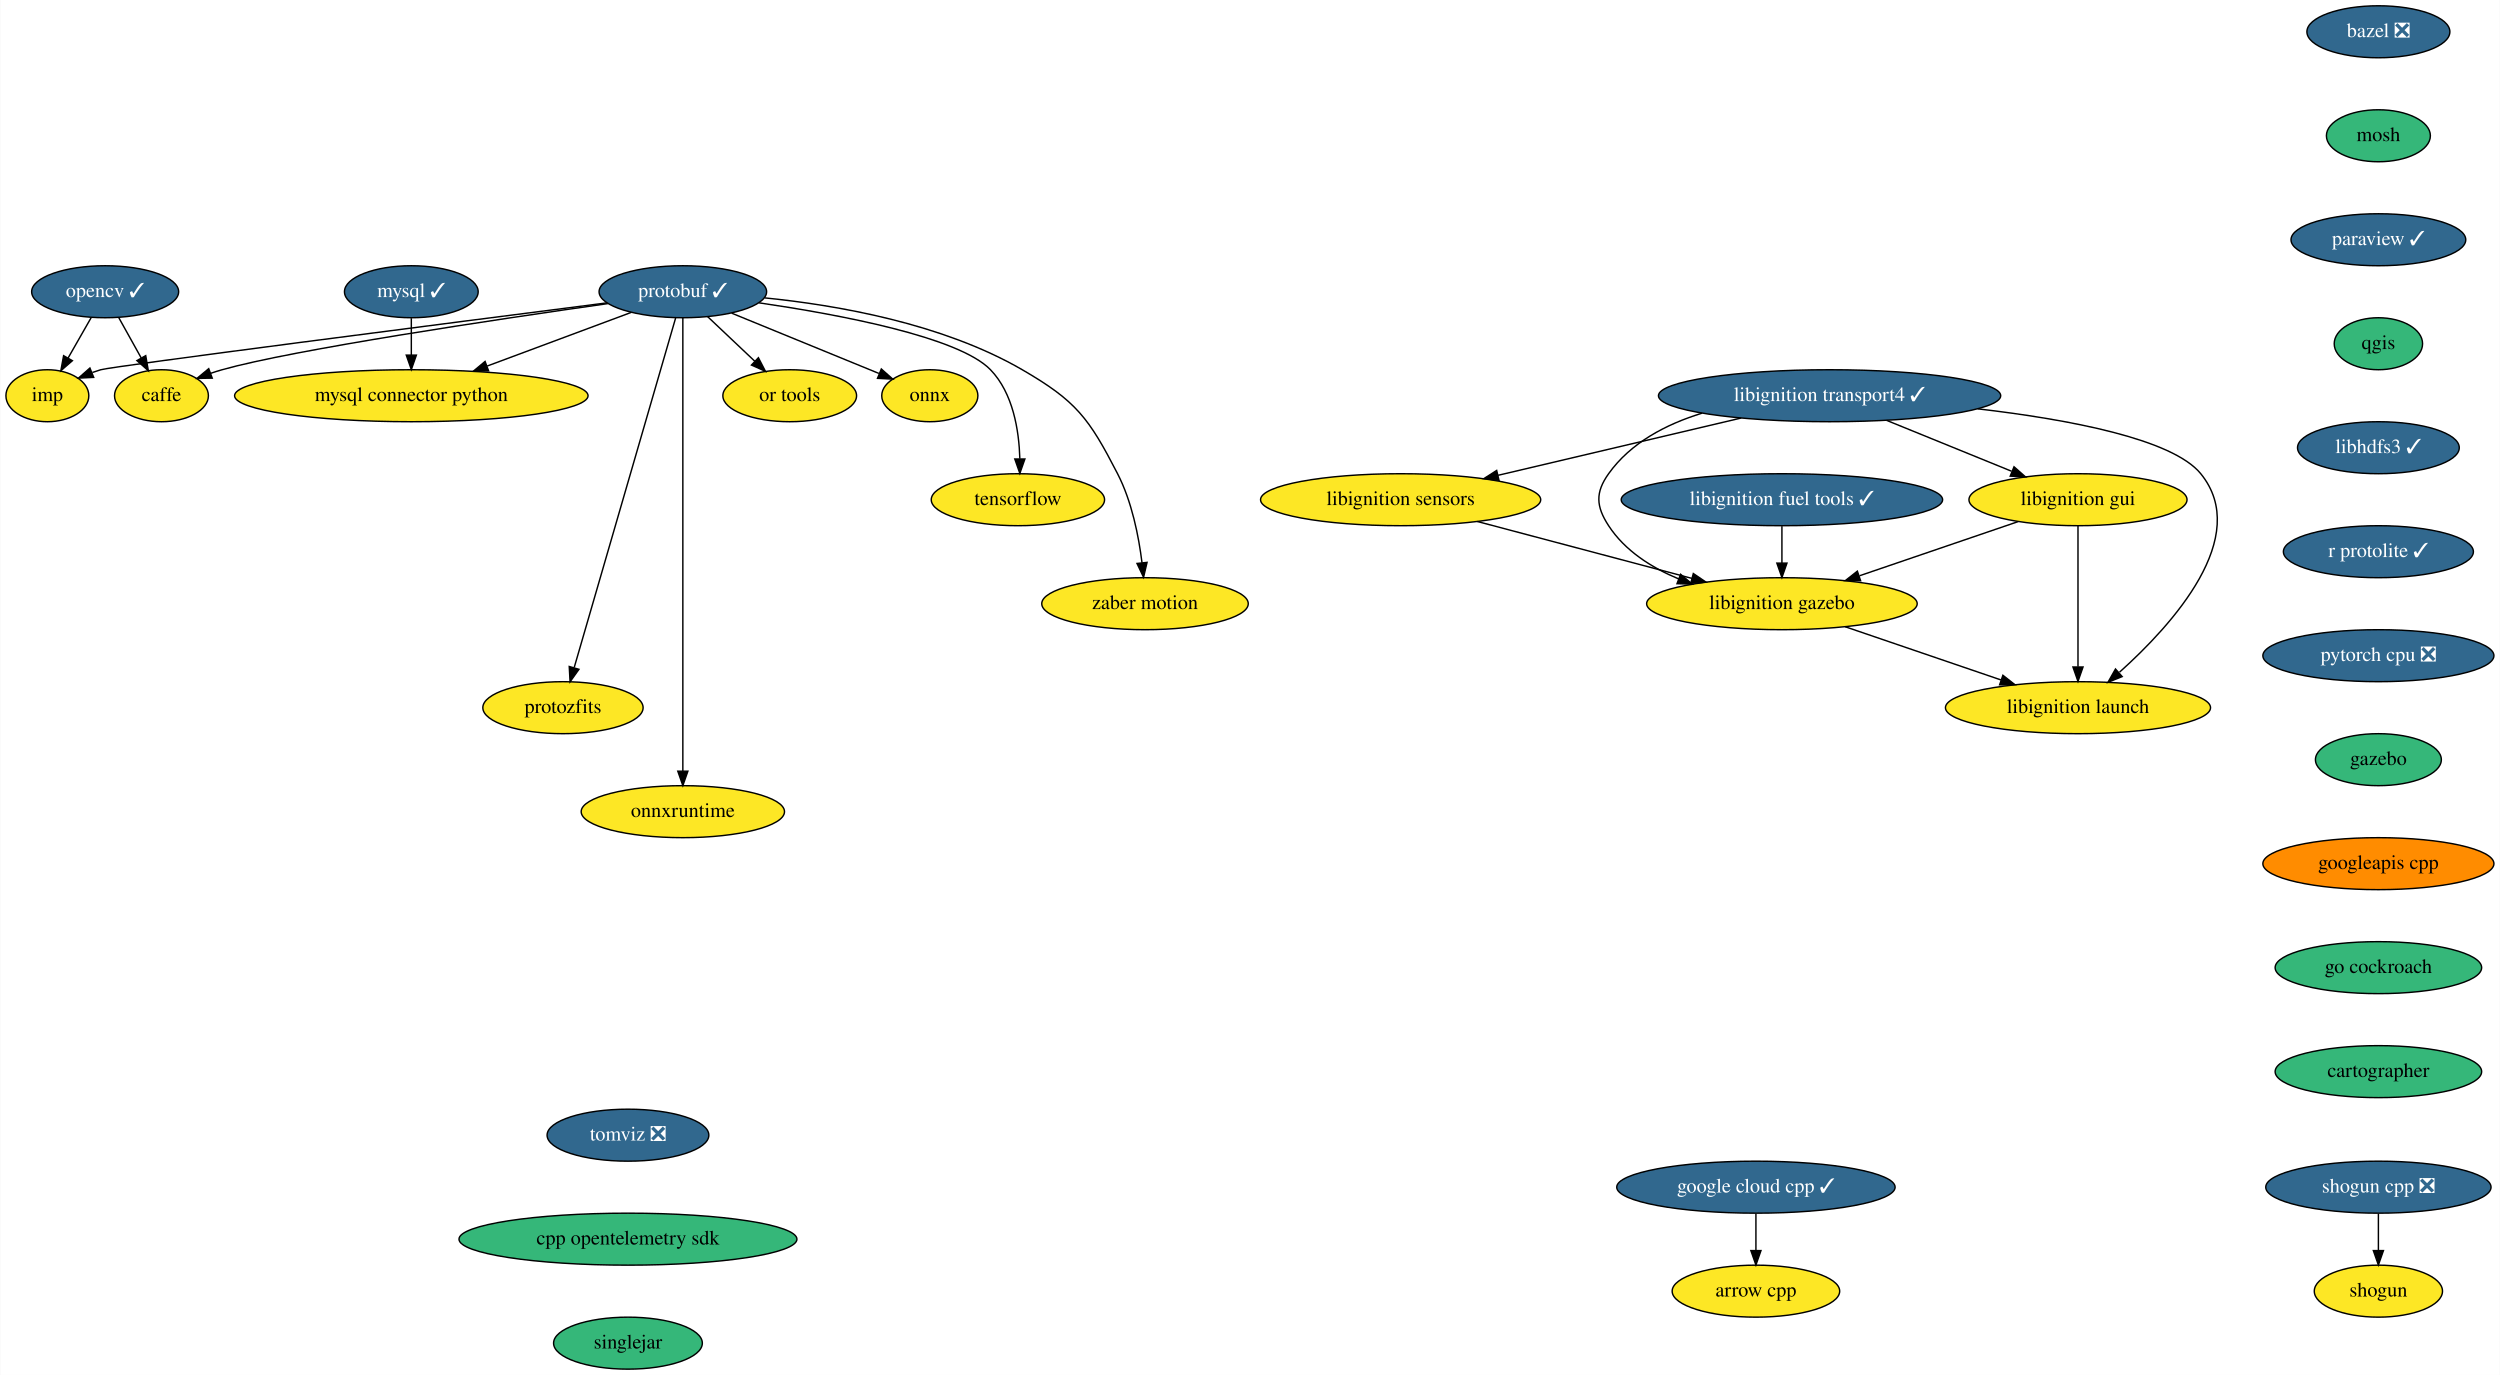
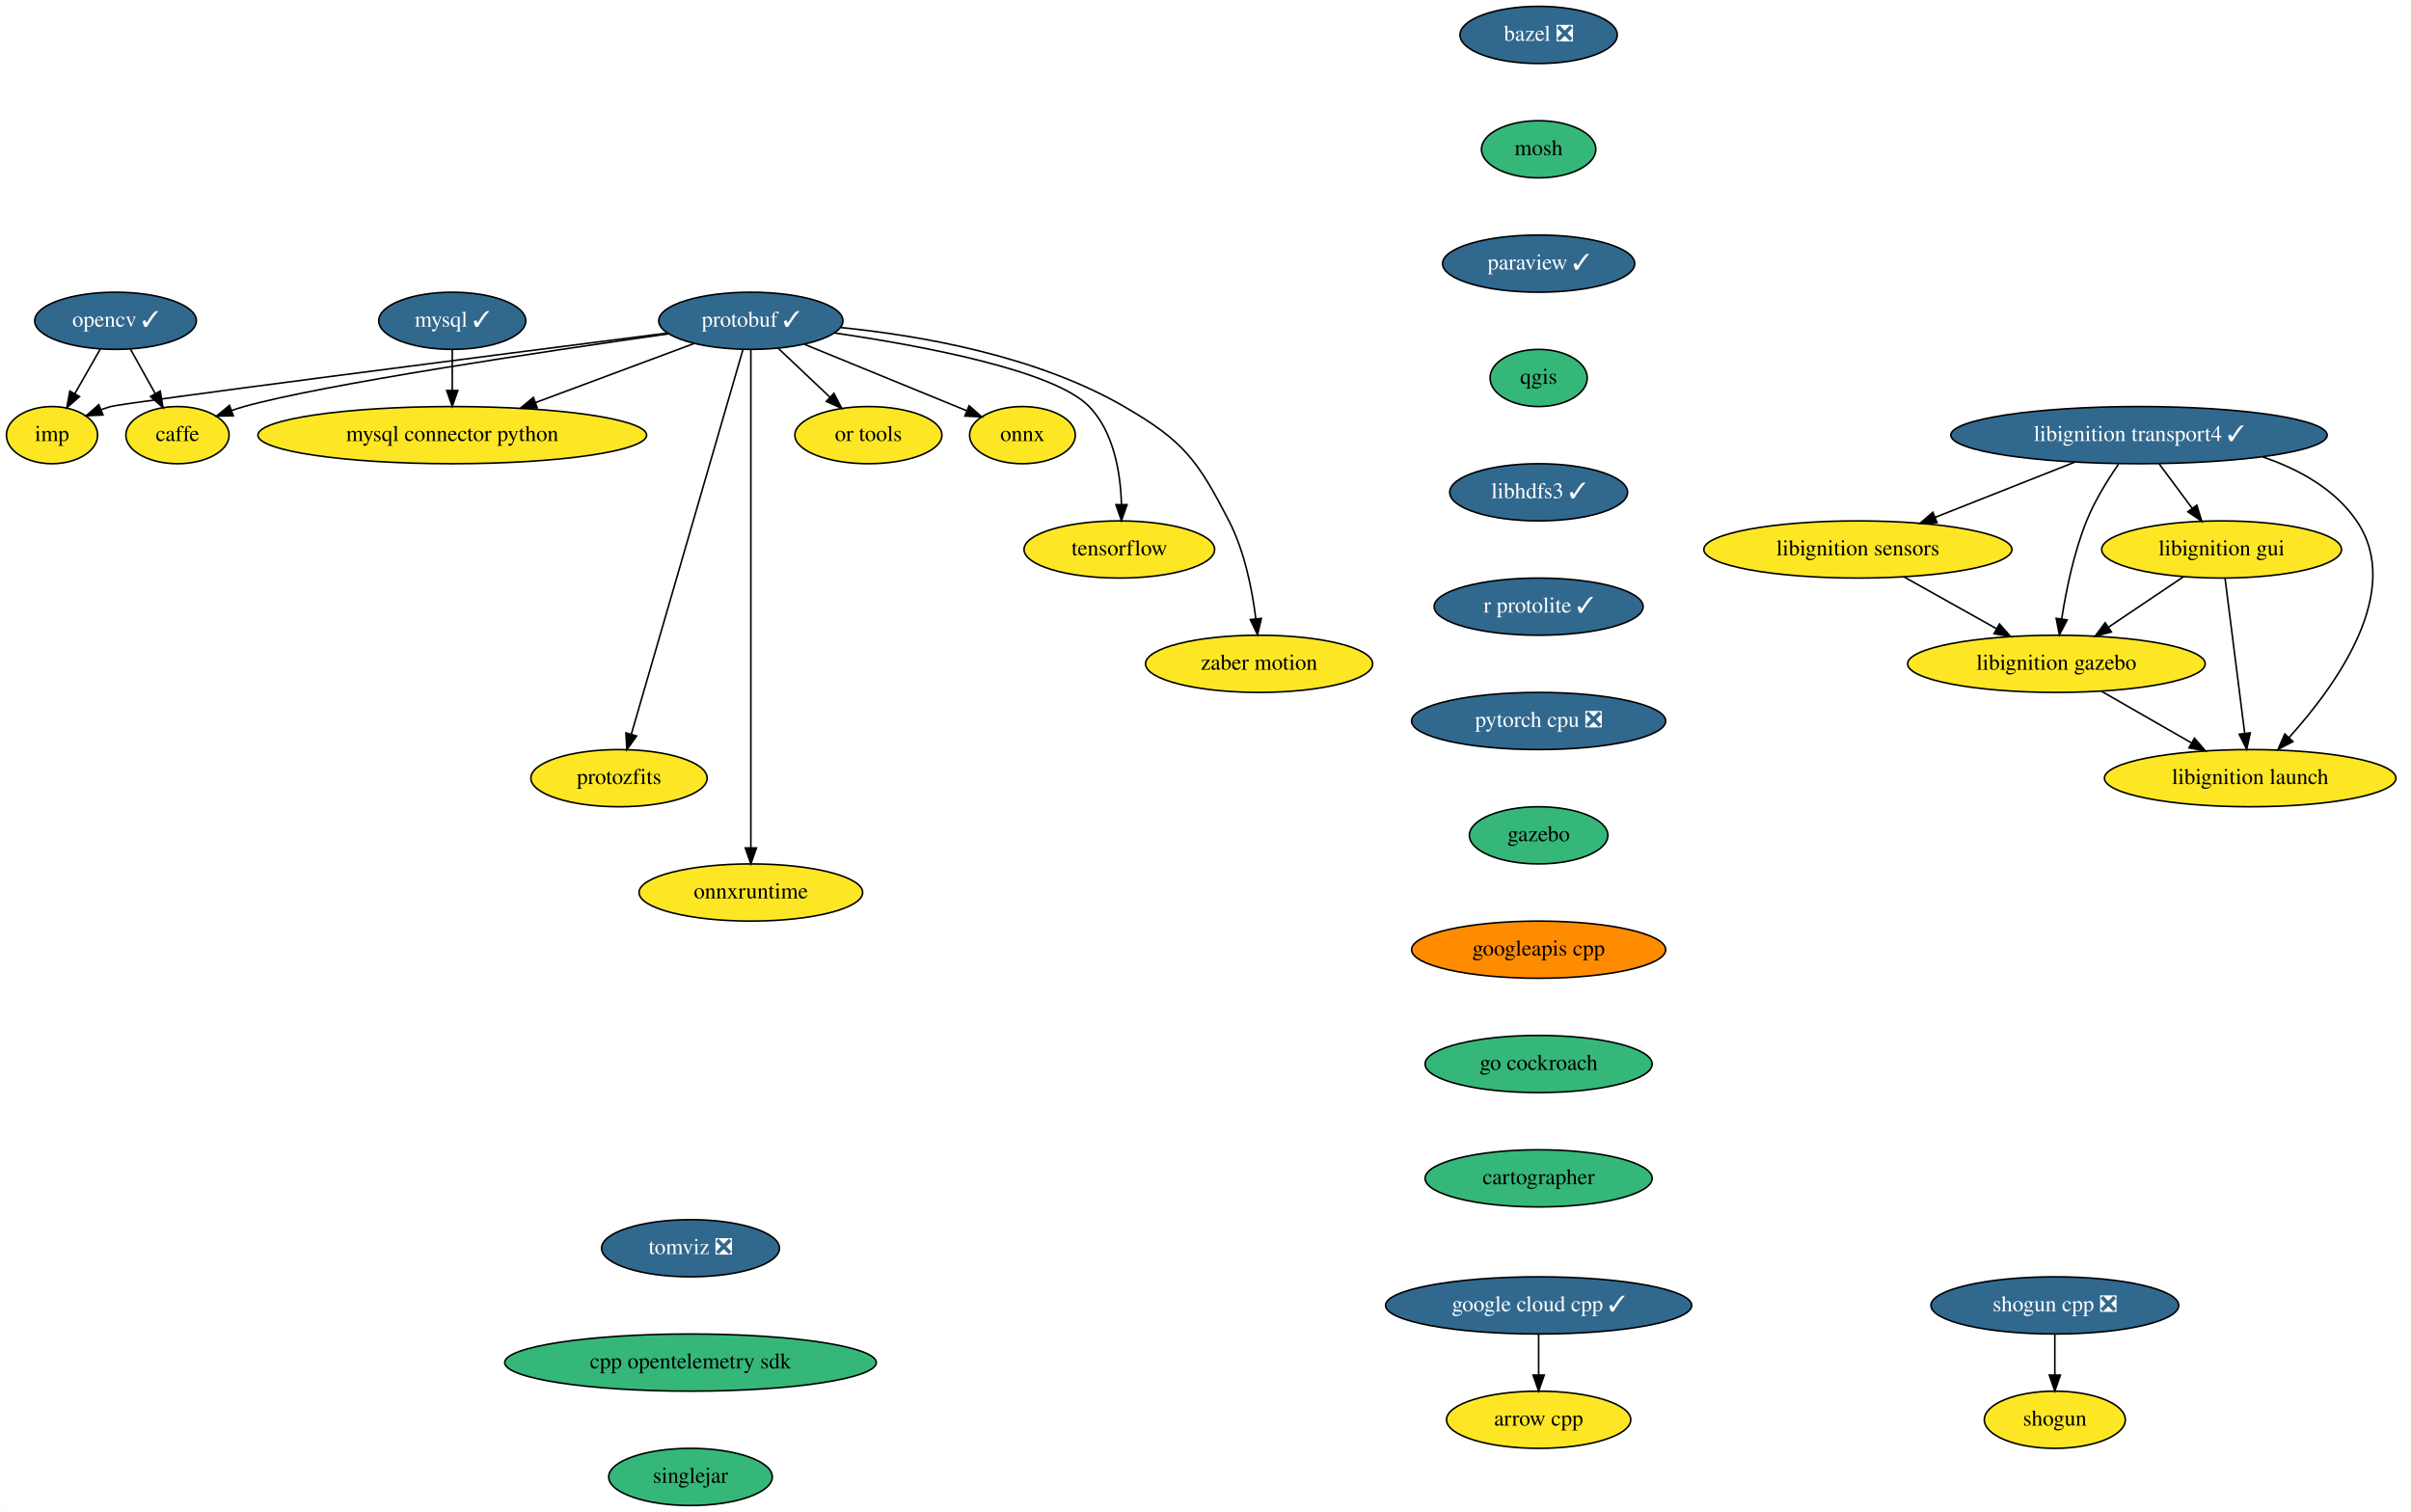
- <svg xmlns="http://www.w3.org/2000/svg" xmlns:xlink="http://www.w3.org/1999/xlink" width="1731pt" height="952pt" viewBox="0.00 0.00 1730.60 952.00">
+ <svg xmlns="http://www.w3.org/2000/svg" xmlns:xlink="http://www.w3.org/1999/xlink" width="1518pt" height="952pt" viewBox="0.00 0.00 1517.70 952.00">
  <g id="graph0" class="graph" transform="scale(1 1) rotate(0) translate(4 948)">
-     <polygon fill="white" stroke="transparent" points="-4,4 -4,-948 1726.6,-948 1726.6,4 -4,4" />
+     <polygon fill="white" stroke="transparent" points="-4,4 -4,-948 1513.7,-948 1513.7,4 -4,4" />
    <g id="node1" class="node">
      <g id="a_node1">
        <a xlink:href="https://github.com/conda-forge/arrow-cpp-feedstock" xlink:title="arrow cpp">
-           <ellipse fill="#fde725" stroke="black" cx="1211.6" cy="-54" rx="58" ry="18" />
-           <text text-anchor="middle" x="1211.6" y="-50.3" font-family="Times,serif" font-size="14.00">arrow cpp</text>
+           <ellipse fill="#fde725" stroke="black" cx="964.6" cy="-54" rx="58" ry="18" />
+           <text text-anchor="middle" x="964.6" y="-50.3" font-family="Times,serif" font-size="14.00">arrow cpp</text>
        </a>
      </g>
    </g>
    <g id="node2" class="node">
      <g id="a_node2">
        <a xlink:href="https://github.com/conda-forge/bazel-feedstock/pull/116" xlink:title="bazel ❎">
-           <ellipse fill="#31688e" stroke="black" cx="1642.6" cy="-926" rx="49.5" ry="18" />
-           <text text-anchor="middle" x="1642.6" y="-922.3" font-family="Times,serif" font-size="14.00" fill="white">bazel ❎</text>
+           <ellipse fill="#31688e" stroke="black" cx="964.6" cy="-926" rx="49.5" ry="18" />
+           <text text-anchor="middle" x="964.6" y="-922.3" font-family="Times,serif" font-size="14.00" fill="white">bazel ❎</text>
        </a>
      </g>
    </g>
    <g id="node3" class="node">
      <g id="a_node3">
        <a xlink:href="https://github.com/conda-forge/mosh-feedstock" xlink:title="mosh">
-           <ellipse fill="#35b779" stroke="black" cx="1642.6" cy="-854" rx="36" ry="18" />
-           <text text-anchor="middle" x="1642.6" y="-850.3" font-family="Times,serif" font-size="14.00">mosh</text>
+           <ellipse fill="#35b779" stroke="black" cx="964.6" cy="-854" rx="36" ry="18" />
+           <text text-anchor="middle" x="964.6" y="-850.3" font-family="Times,serif" font-size="14.00">mosh</text>
        </a>
      </g>
    </g>
    <g id="node5" class="node">
      <g id="a_node5">
        <a xlink:href="https://github.com/conda-forge/paraview-feedstock/pull/148" xlink:title="paraview ✓">
-           <ellipse fill="#31688e" stroke="black" cx="1642.6" cy="-782" rx="60.5" ry="18" />
-           <text text-anchor="middle" x="1642.6" y="-778.3" font-family="Times,serif" font-size="14.00" fill="white">paraview ✓</text>
+           <ellipse fill="#31688e" stroke="black" cx="964.6" cy="-782" rx="60.5" ry="18" />
+           <text text-anchor="middle" x="964.6" y="-778.3" font-family="Times,serif" font-size="14.00" fill="white">paraview ✓</text>
        </a>
      </g>
    </g>
    <g id="node4" class="node">
      <g id="a_node4">
        <a xlink:href="https://github.com/conda-forge/caffe-feedstock" xlink:title="caffe">
          <ellipse fill="#fde725" stroke="black" cx="107.6" cy="-674" rx="32.5" ry="18" />
          <text text-anchor="middle" x="107.6" y="-670.3" font-family="Times,serif" font-size="14.00">caffe</text>
        </a>
      </g>
    </g>
    <g id="node11" class="node">
      <g id="a_node11">
        <a xlink:href="https://github.com/conda-forge/qgis-feedstock" xlink:title="qgis">
-           <ellipse fill="#35b779" stroke="black" cx="1642.6" cy="-710" rx="30.59" ry="18" />
-           <text text-anchor="middle" x="1642.6" y="-706.3" font-family="Times,serif" font-size="14.00">qgis</text>
+           <ellipse fill="#35b779" stroke="black" cx="964.6" cy="-710" rx="30.59" ry="18" />
+           <text text-anchor="middle" x="964.6" y="-706.3" font-family="Times,serif" font-size="14.00">qgis</text>
        </a>
      </g>
    </g>
    <g id="node6" class="node">
      <g id="a_node6">
        <a xlink:href="https://github.com/conda-forge/mysql-feedstock/pull/66" xlink:title="mysql ✓">
          <ellipse fill="#31688e" stroke="black" cx="280.6" cy="-746" rx="46.29" ry="18" />
          <text text-anchor="middle" x="280.6" y="-742.3" font-family="Times,serif" font-size="14.00" fill="white">mysql ✓</text>
        </a>
      </g>
    </g>
    <g id="node7" class="node">
      <g id="a_node7">
        <a xlink:href="https://github.com/conda-forge/mysql-connector-python-feedstock" xlink:title="mysql connector python">
          <ellipse fill="#fde725" stroke="black" cx="280.6" cy="-674" rx="122.38" ry="18" />
          <text text-anchor="middle" x="280.6" y="-670.3" font-family="Times,serif" font-size="14.00">mysql connector python</text>
        </a>
      </g>
    </g>
    <g id="edge3" class="edge">
      <path fill="none" stroke="black" d="M280.6,-727.7C280.6,-719.98 280.6,-710.71 280.6,-702.11" />
      <polygon fill="black" stroke="black" points="284.1,-702.1 280.6,-692.1 277.1,-702.1 284.1,-702.1" />
    </g>
    <g id="node8" class="node">
      <g id="a_node8">
        <a xlink:href="https://github.com/conda-forge/onnx-feedstock" xlink:title="onnx">
          <ellipse fill="#fde725" stroke="black" cx="639.6" cy="-674" rx="33.29" ry="18" />
          <text text-anchor="middle" x="639.6" y="-670.3" font-family="Times,serif" font-size="14.00">onnx</text>
        </a>
      </g>
    </g>
    <g id="node9" class="node">
      <g id="a_node9">
        <a xlink:href="https://github.com/conda-forge/opencv-feedstock/pull/309" xlink:title="opencv ✓">
          <ellipse fill="#31688e" stroke="black" cx="68.6" cy="-746" rx="50.89" ry="18" />
          <text text-anchor="middle" x="68.6" y="-742.3" font-family="Times,serif" font-size="14.00" fill="white">opencv ✓</text>
        </a>
      </g>
    </g>
    <g id="edge4" class="edge">
      <path fill="none" stroke="black" d="M78.04,-728.05C82.7,-719.68 88.43,-709.4 93.59,-700.13" />
      <polygon fill="black" stroke="black" points="96.7,-701.75 98.51,-691.31 90.59,-698.34 96.7,-701.75" />
    </g>
    <g id="node10" class="node">
      <g id="a_node10">
        <a xlink:href="https://github.com/conda-forge/imp-feedstock" xlink:title="imp">
          <ellipse fill="#fde725" stroke="black" cx="28.6" cy="-674" rx="28.7" ry="18" />
          <text text-anchor="middle" x="28.6" y="-670.3" font-family="Times,serif" font-size="14.00">imp</text>
        </a>
      </g>
    </g>
    <g id="edge5" class="edge">
      <path fill="none" stroke="black" d="M58.91,-728.05C54.13,-719.68 48.26,-709.4 42.96,-700.13" />
      <polygon fill="black" stroke="black" points="45.92,-698.25 37.92,-691.31 39.84,-701.73 45.92,-698.25" />
    </g>
    <g id="node18" class="node">
      <g id="a_node18">
        <a xlink:href="https://github.com/conda-forge/libhdfs3-feedstock/pull/44" xlink:title="libhdfs3 ✓">
-           <ellipse fill="#31688e" stroke="black" cx="1642.6" cy="-638" rx="56" ry="18" />
-           <text text-anchor="middle" x="1642.6" y="-634.3" font-family="Times,serif" font-size="14.00" fill="white">libhdfs3 ✓</text>
+           <ellipse fill="#31688e" stroke="black" cx="964.6" cy="-638" rx="56" ry="18" />
+           <text text-anchor="middle" x="964.6" y="-634.3" font-family="Times,serif" font-size="14.00" fill="white">libhdfs3 ✓</text>
        </a>
      </g>
    </g>
    <g id="node12" class="node">
      <g id="a_node12">
        <a xlink:href="https://github.com/conda-forge/protobuf-feedstock/pull/144" xlink:title="protobuf ✓">
          <ellipse fill="#31688e" stroke="black" cx="468.6" cy="-746" rx="58" ry="18" />
          <text text-anchor="middle" x="468.6" y="-742.3" font-family="Times,serif" font-size="14.00" fill="white">protobuf ✓</text>
        </a>
      </g>
    </g>
    <g id="edge7" class="edge">
      <path fill="none" stroke="black" d="M416.69,-737.79C339.65,-726.85 198.84,-705.87 149.6,-692 146.99,-691.27 144.32,-690.42 141.66,-689.51" />
      <polygon fill="black" stroke="black" points="142.75,-686.18 132.16,-685.99 140.32,-692.74 142.75,-686.18" />
    </g>
    <g id="edge8" class="edge">
      <path fill="none" stroke="black" d="M432.79,-731.67C404.6,-721.17 364.9,-706.39 333.11,-694.55" />
      <polygon fill="black" stroke="black" points="334.11,-691.19 323.52,-690.98 331.67,-697.75 334.11,-691.19" />
    </g>
    <g id="edge9" class="edge">
      <path fill="none" stroke="black" d="M502.38,-731.17C531.85,-719.11 574.45,-701.67 604.35,-689.43" />
      <polygon fill="black" stroke="black" points="606.03,-692.52 613.96,-685.49 603.38,-686.04 606.03,-692.52" />
    </g>
    <g id="edge10" class="edge">
      <path fill="none" stroke="black" d="M415.99,-738.29C308.69,-724.57 73.96,-694.41 65.6,-692 63.66,-691.44 61.7,-690.8 59.74,-690.09" />
      <polygon fill="black" stroke="black" points="60.68,-686.7 50.09,-686.19 58.05,-693.18 60.68,-686.7" />
    </g>
    <g id="node13" class="node">
      <g id="a_node13">
        <a xlink:href="https://github.com/conda-forge/tensorflow-feedstock" xlink:title="tensorflow">
          <ellipse fill="#fde725" stroke="black" cx="700.6" cy="-602" rx="60" ry="18" />
          <text text-anchor="middle" x="700.6" y="-598.3" font-family="Times,serif" font-size="14.00">tensorflow</text>
        </a>
      </g>
    </g>
    <g id="edge11" class="edge">
      <path fill="none" stroke="black" d="M521.16,-738.35C576.83,-730.22 659.64,-714.7 681.6,-692 697.26,-675.8 701.37,-650.04 701.94,-630.39" />
      <polygon fill="black" stroke="black" points="705.44,-630.2 701.94,-620.2 698.44,-630.2 705.44,-630.2" />
    </g>
    <g id="node14" class="node">
      <g id="a_node14">
        <a xlink:href="https://github.com/conda-forge/zaber-motion-feedstock" xlink:title="zaber motion">
          <ellipse fill="#fde725" stroke="black" cx="788.6" cy="-530" rx="71.5" ry="18" />
          <text text-anchor="middle" x="788.6" y="-526.3" font-family="Times,serif" font-size="14.00">zaber motion</text>
        </a>
      </g>
    </g>
    <g id="edge12" class="edge">
      <path fill="none" stroke="black" d="M525.23,-741.75C575.11,-736.75 648.24,-724.09 703.6,-692 741.15,-670.23 749.7,-658.58 769.6,-620 779.53,-600.75 784.27,-576.59 786.53,-558.31" />
      <polygon fill="black" stroke="black" points="790.02,-558.61 787.6,-548.3 783.06,-557.87 790.02,-558.61" />
    </g>
    <g id="node15" class="node">
      <g id="a_node15">
        <a xlink:href="https://github.com/conda-forge/protozfits-feedstock" xlink:title="protozfits">
          <ellipse fill="#fde725" stroke="black" cx="385.6" cy="-458" rx="55.49" ry="18" />
          <text text-anchor="middle" x="385.6" y="-454.3" font-family="Times,serif" font-size="14.00">protozfits</text>
        </a>
      </g>
    </g>
    <g id="edge13" class="edge">
      <path fill="none" stroke="black" d="M463.65,-727.97C449.76,-680.08 410.26,-543.98 393.39,-485.85" />
      <polygon fill="black" stroke="black" points="396.66,-484.57 390.52,-475.94 389.94,-486.52 396.66,-484.57" />
    </g>
    <g id="node16" class="node">
      <g id="a_node16">
        <a xlink:href="https://github.com/conda-forge/onnxruntime-feedstock" xlink:title="onnxruntime">
          <ellipse fill="#fde725" stroke="black" cx="468.6" cy="-386" rx="70.39" ry="18" />
          <text text-anchor="middle" x="468.6" y="-382.3" font-family="Times,serif" font-size="14.00">onnxruntime</text>
        </a>
      </g>
    </g>
    <g id="edge14" class="edge">
      <path fill="none" stroke="black" d="M468.6,-727.95C468.6,-701.29 468.6,-648.11 468.6,-603 468.6,-603 468.6,-603 468.6,-529 468.6,-489 468.6,-442.65 468.6,-414.08" />
      <polygon fill="black" stroke="black" points="472.1,-414.05 468.6,-404.05 465.1,-414.05 472.1,-414.05" />
    </g>
    <g id="node17" class="node">
      <g id="a_node17">
        <a xlink:href="https://github.com/conda-forge/or-tools-feedstock" xlink:title="or tools">
          <ellipse fill="#fde725" stroke="black" cx="542.6" cy="-674" rx="46.29" ry="18" />
          <text text-anchor="middle" x="542.6" y="-670.3" font-family="Times,serif" font-size="14.00">or tools</text>
        </a>
      </g>
    </g>
    <g id="edge15" class="edge">
      <path fill="none" stroke="black" d="M485.76,-728.76C495.45,-719.6 507.71,-708 518.37,-697.92" />
      <polygon fill="black" stroke="black" points="520.92,-700.32 525.78,-690.91 516.11,-695.24 520.92,-700.32" />
    </g>
    <g id="node21" class="node">
      <g id="a_node21">
        <a xlink:href="https://github.com/conda-forge/r-protolite-feedstock/pull/22" xlink:title="r protolite ✓">
-           <ellipse fill="#31688e" stroke="black" cx="1642.6" cy="-566" rx="65.79" ry="18" />
-           <text text-anchor="middle" x="1642.6" y="-562.3" font-family="Times,serif" font-size="14.00" fill="white">r protolite ✓</text>
+           <ellipse fill="#31688e" stroke="black" cx="964.6" cy="-566" rx="65.79" ry="18" />
+           <text text-anchor="middle" x="964.6" y="-562.3" font-family="Times,serif" font-size="14.00" fill="white">r protolite ✓</text>
        </a>
      </g>
    </g>
    <g id="node19" class="node">
      <g id="a_node19">
        <a xlink:href="https://github.com/conda-forge/shogun-feedstock" xlink:title="shogun">
-           <ellipse fill="#fde725" stroke="black" cx="1642.6" cy="-54" rx="44.39" ry="18" />
-           <text text-anchor="middle" x="1642.6" y="-50.3" font-family="Times,serif" font-size="14.00">shogun</text>
+           <ellipse fill="#fde725" stroke="black" cx="1289.6" cy="-54" rx="44.39" ry="18" />
+           <text text-anchor="middle" x="1289.6" y="-50.3" font-family="Times,serif" font-size="14.00">shogun</text>
        </a>
      </g>
    </g>
    <g id="node20" class="node">
      <g id="a_node20">
        <a xlink:href="https://github.com/conda-forge/shogun-cpp-feedstock/pull/51" xlink:title="shogun cpp ❎">
-           <ellipse fill="#31688e" stroke="black" cx="1642.6" cy="-126" rx="78" ry="18" />
-           <text text-anchor="middle" x="1642.6" y="-122.3" font-family="Times,serif" font-size="14.00" fill="white">shogun cpp ❎</text>
+           <ellipse fill="#31688e" stroke="black" cx="1289.6" cy="-126" rx="78" ry="18" />
+           <text text-anchor="middle" x="1289.6" y="-122.3" font-family="Times,serif" font-size="14.00" fill="white">shogun cpp ❎</text>
        </a>
      </g>
    </g>
    <g id="edge17" class="edge">
-       <path fill="none" stroke="black" d="M1642.6,-107.7C1642.6,-99.98 1642.6,-90.71 1642.6,-82.11" />
-       <polygon fill="black" stroke="black" points="1646.1,-82.1 1642.6,-72.1 1639.1,-82.1 1646.1,-82.1" />
+       <path fill="none" stroke="black" d="M1289.6,-107.7C1289.6,-99.98 1289.6,-90.71 1289.6,-82.11" />
+       <polygon fill="black" stroke="black" points="1293.1,-82.1 1289.6,-72.1 1286.1,-82.1 1293.1,-82.1" />
    </g>
    <g id="node22" class="node">
      <g id="a_node22">
        <a xlink:href="https://github.com/conda-forge/pytorch-cpu-feedstock/pull/97" xlink:title="pytorch cpu ❎">
-           <ellipse fill="#31688e" stroke="black" cx="1642.6" cy="-494" rx="80" ry="18" />
-           <text text-anchor="middle" x="1642.6" y="-490.3" font-family="Times,serif" font-size="14.00" fill="white">pytorch cpu ❎</text>
+           <ellipse fill="#31688e" stroke="black" cx="964.6" cy="-494" rx="80" ry="18" />
+           <text text-anchor="middle" x="964.6" y="-490.3" font-family="Times,serif" font-size="14.00" fill="white">pytorch cpu ❎</text>
        </a>
      </g>
    </g>
    <g id="node23" class="node">
      <g id="a_node23">
        <a xlink:href="https://github.com/conda-forge/gazebo-feedstock" xlink:title="gazebo">
-           <ellipse fill="#35b779" stroke="black" cx="1642.6" cy="-422" rx="43.59" ry="18" />
-           <text text-anchor="middle" x="1642.6" y="-418.3" font-family="Times,serif" font-size="14.00">gazebo</text>
+           <ellipse fill="#35b779" stroke="black" cx="964.6" cy="-422" rx="43.59" ry="18" />
+           <text text-anchor="middle" x="964.6" y="-418.3" font-family="Times,serif" font-size="14.00">gazebo</text>
        </a>
      </g>
    </g>
    <g id="node29" class="node">
      <g id="a_node29">
        <a xlink:href="https://github.com/conda-forge/googleapis-cpp-feedstock" xlink:title="googleapis cpp">
-           <ellipse fill="#ff8c00" stroke="black" cx="1642.6" cy="-350" rx="80" ry="18" />
-           <text text-anchor="middle" x="1642.6" y="-346.3" font-family="Times,serif" font-size="14.00">googleapis cpp</text>
+           <ellipse fill="#ff8c00" stroke="black" cx="964.6" cy="-350" rx="80" ry="18" />
+           <text text-anchor="middle" x="964.6" y="-346.3" font-family="Times,serif" font-size="14.00">googleapis cpp</text>
        </a>
      </g>
    </g>
    <g id="node24" class="node">
      <g id="a_node24">
        <a xlink:href="https://github.com/conda-forge/libignition-transport4-feedstock/pull/60" xlink:title="libignition transport4 ✓">
-           <ellipse fill="#31688e" stroke="black" cx="1262.6" cy="-674" rx="118.5" ry="18" />
-           <text text-anchor="middle" x="1262.6" y="-670.3" font-family="Times,serif" font-size="14.00" fill="white">libignition transport4 ✓</text>
+           <ellipse fill="#31688e" stroke="black" cx="1342.6" cy="-674" rx="118.5" ry="18" />
+           <text text-anchor="middle" x="1342.6" y="-670.3" font-family="Times,serif" font-size="14.00" fill="white">libignition transport4 ✓</text>
        </a>
      </g>
    </g>
    <g id="node25" class="node">
      <g id="a_node25">
        <a xlink:href="https://github.com/conda-forge/libignition-sensors-feedstock" xlink:title="libignition sensors">
-           <ellipse fill="#fde725" stroke="black" cx="965.6" cy="-602" rx="97" ry="18" />
-           <text text-anchor="middle" x="965.6" y="-598.3" font-family="Times,serif" font-size="14.00">libignition sensors</text>
+           <ellipse fill="#fde725" stroke="black" cx="1165.6" cy="-602" rx="97" ry="18" />
+           <text text-anchor="middle" x="1165.6" y="-598.3" font-family="Times,serif" font-size="14.00">libignition sensors</text>
        </a>
      </g>
    </g>
    <g id="edge21" class="edge">
-       <path fill="none" stroke="black" d="M1201.42,-658.58C1152.39,-647.02 1083.65,-630.82 1033.04,-618.9" />
-       <polygon fill="black" stroke="black" points="1033.7,-615.46 1023.17,-616.57 1032.1,-622.27 1033.7,-615.46" />
+       <path fill="none" stroke="black" d="M1301.99,-656.94C1275.88,-646.61 1241.81,-633.14 1214.25,-622.24" />
+       <polygon fill="black" stroke="black" points="1215.39,-618.93 1204.8,-618.5 1212.81,-625.44 1215.39,-618.93" />
    </g>
    <g id="node26" class="node">
      <g id="a_node26">
        <a xlink:href="https://github.com/conda-forge/libignition-gui-feedstock" xlink:title="libignition gui">
-           <ellipse fill="#fde725" stroke="black" cx="1434.6" cy="-602" rx="75.5" ry="18" />
-           <text text-anchor="middle" x="1434.6" y="-598.3" font-family="Times,serif" font-size="14.00">libignition gui</text>
+           <ellipse fill="#fde725" stroke="black" cx="1394.6" cy="-602" rx="75.5" ry="18" />
+           <text text-anchor="middle" x="1394.6" y="-598.3" font-family="Times,serif" font-size="14.00">libignition gui</text>
        </a>
      </g>
    </g>
    <g id="edge22" class="edge">
-       <path fill="none" stroke="black" d="M1302.06,-656.94C1327.85,-646.44 1361.64,-632.69 1388.64,-621.7" />
-       <polygon fill="black" stroke="black" points="1390.31,-624.8 1398.26,-617.79 1387.67,-618.32 1390.31,-624.8" />
+       <path fill="none" stroke="black" d="M1355.19,-656.05C1361.44,-647.63 1369.13,-637.28 1376.05,-627.97" />
+       <polygon fill="black" stroke="black" points="1378.97,-629.9 1382.13,-619.79 1373.35,-625.73 1378.97,-629.9" />
    </g>
    <g id="node27" class="node">
      <g id="a_node27">
        <a xlink:href="https://github.com/conda-forge/libignition-gazebo-feedstock" xlink:title="libignition gazebo">
-           <ellipse fill="#fde725" stroke="black" cx="1229.6" cy="-530" rx="93.68" ry="18" />
-           <text text-anchor="middle" x="1229.6" y="-526.3" font-family="Times,serif" font-size="14.00">libignition gazebo</text>
+           <ellipse fill="#fde725" stroke="black" cx="1290.6" cy="-530" rx="93.68" ry="18" />
+           <text text-anchor="middle" x="1290.6" y="-526.3" font-family="Times,serif" font-size="14.00">libignition gazebo</text>
        </a>
      </g>
    </g>
    <g id="edge23" class="edge">
-       <path fill="none" stroke="black" d="M1174.34,-661.93C1149.36,-654.25 1124.84,-641.41 1109.6,-620 1100.32,-606.97 1100.86,-597.41 1109.6,-584 1120.87,-566.7 1139.21,-555.01 1158.2,-547.12" />
-       <polygon fill="black" stroke="black" points="1159.45,-550.38 1167.54,-543.54 1156.95,-543.85 1159.45,-550.38" />
+       <path fill="none" stroke="black" d="M1329.67,-655.68C1322.78,-645.7 1314.71,-632.66 1309.6,-620 1301.58,-600.13 1296.72,-576.33 1293.93,-558.35" />
+       <polygon fill="black" stroke="black" points="1297.37,-557.65 1292.48,-548.25 1290.44,-558.64 1297.37,-557.65" />
    </g>
    <g id="node28" class="node">
      <g id="a_node28">
        <a xlink:href="https://github.com/conda-forge/libignition-launch-feedstock" xlink:title="libignition launch">
-           <ellipse fill="#fde725" stroke="black" cx="1434.6" cy="-458" rx="91.78" ry="18" />
-           <text text-anchor="middle" x="1434.6" y="-454.3" font-family="Times,serif" font-size="14.00">libignition launch</text>
+           <ellipse fill="#fde725" stroke="black" cx="1412.6" cy="-458" rx="91.78" ry="18" />
+           <text text-anchor="middle" x="1412.6" y="-454.3" font-family="Times,serif" font-size="14.00">libignition launch</text>
        </a>
      </g>
    </g>
    <g id="edge24" class="edge">
-       <path fill="none" stroke="black" d="M1365.13,-664.93C1427.93,-657.62 1499.92,-644.15 1519.6,-620 1555.14,-576.38 1500.14,-515.56 1463.34,-482.56" />
-       <polygon fill="black" stroke="black" points="1465.18,-479.52 1455.35,-475.57 1460.57,-484.79 1465.18,-479.52" />
+       <path fill="none" stroke="black" d="M1420.39,-660.31C1443.27,-652.57 1465.83,-640.09 1479.6,-620 1509.7,-576.07 1466.81,-516.5 1437.01,-483.52" />
+       <polygon fill="black" stroke="black" points="1439.51,-481.07 1430.15,-476.12 1434.38,-485.83 1439.51,-481.07" />
    </g>
    <g id="edge25" class="edge">
-       <path fill="none" stroke="black" d="M1018.7,-586.92C1061.63,-575.54 1122.14,-559.49 1167.34,-547.51" />
-       <polygon fill="black" stroke="black" points="1168.26,-550.89 1177.03,-544.94 1166.46,-544.12 1168.26,-550.89" />
+       <path fill="none" stroke="black" d="M1194.59,-584.76C1211.94,-575.05 1234.19,-562.59 1252.9,-552.11" />
+       <polygon fill="black" stroke="black" points="1254.75,-555.09 1261.76,-547.15 1251.33,-548.98 1254.75,-555.09" />
    </g>
    <g id="edge26" class="edge">
-       <path fill="none" stroke="black" d="M1393.11,-586.83C1361.49,-576.04 1317.68,-561.08 1283.36,-549.36" />
-       <polygon fill="black" stroke="black" points="1284.09,-545.91 1273.5,-545.99 1281.83,-552.53 1284.09,-545.91" />
+       <path fill="none" stroke="black" d="M1370.48,-584.76C1356.53,-575.38 1338.79,-563.44 1323.57,-553.19" />
+       <polygon fill="black" stroke="black" points="1325.2,-550.07 1314.95,-547.39 1321.29,-555.88 1325.2,-550.07" />
    </g>
    <g id="edge27" class="edge">
-       <path fill="none" stroke="black" d="M1434.6,-583.87C1434.6,-559.67 1434.6,-515.21 1434.6,-486.39" />
-       <polygon fill="black" stroke="black" points="1438.1,-486.19 1434.6,-476.19 1431.1,-486.19 1438.1,-486.19" />
+       <path fill="none" stroke="black" d="M1396.77,-583.87C1399.84,-559.67 1405.47,-515.21 1409.13,-486.39" />
+       <polygon fill="black" stroke="black" points="1412.63,-486.55 1410.42,-476.19 1405.69,-485.67 1412.63,-486.55" />
    </g>
    <g id="edge28" class="edge">
-       <path fill="none" stroke="black" d="M1273.32,-514.07C1304.9,-503.29 1347.71,-488.67 1381.28,-477.2" />
-       <polygon fill="black" stroke="black" points="1382.61,-480.45 1390.94,-473.91 1380.34,-473.83 1382.61,-480.45" />
+       <path fill="none" stroke="black" d="M1318.89,-512.76C1335.68,-503.13 1357.15,-490.81 1375.31,-480.4" />
+       <polygon fill="black" stroke="black" points="1377.52,-483.16 1384.46,-475.15 1374.04,-477.09 1377.52,-483.16" />
+     </g>
+     <g id="node31" class="node">
+       <g id="a_node31">
+         <a xlink:href="https://github.com/conda-forge/go-cockroach-feedstock" xlink:title="go cockroach">
+           <ellipse fill="#35b779" stroke="black" cx="964.6" cy="-278" rx="71.5" ry="18" />
+           <text text-anchor="middle" x="964.6" y="-274.3" font-family="Times,serif" font-size="14.00">go cockroach</text>
+         </a>
+       </g>
+     </g>
+     <g id="node30" class="node">
+       <g id="a_node30">
+         <a xlink:href="https://github.com/conda-forge/google-cloud-cpp-feedstock/pull/95" xlink:title="google cloud cpp ✓">
+           <ellipse fill="#31688e" stroke="black" cx="964.6" cy="-126" rx="96.38" ry="18" />
+           <text text-anchor="middle" x="964.6" y="-122.3" font-family="Times,serif" font-size="14.00" fill="white">google cloud cpp ✓</text>
+         </a>
+       </g>
+     </g>
+     <g id="edge30" class="edge">
+       <path fill="none" stroke="black" d="M964.6,-107.7C964.6,-99.98 964.6,-90.71 964.6,-82.11" />
+       <polygon fill="black" stroke="black" points="968.1,-82.1 964.6,-72.1 961.1,-82.1 968.1,-82.1" />
    </g>
    <g id="node32" class="node">
      <g id="a_node32">
-         <a xlink:href="https://github.com/conda-forge/go-cockroach-feedstock" xlink:title="go cockroach">
-           <ellipse fill="#35b779" stroke="black" cx="1642.6" cy="-278" rx="71.5" ry="18" />
-           <text text-anchor="middle" x="1642.6" y="-274.3" font-family="Times,serif" font-size="14.00">go cockroach</text>
-         </a>
-       </g>
-     </g>
-     <g id="node30" class="node">
-       <g id="a_node30">
-         <a xlink:href="https://github.com/conda-forge/libignition-fuel-tools-feedstock/pull/63" xlink:title="libignition fuel tools ✓">
-           <ellipse fill="#31688e" stroke="black" cx="1229.6" cy="-602" rx="111.28" ry="18" />
-           <text text-anchor="middle" x="1229.6" y="-598.3" font-family="Times,serif" font-size="14.00" fill="white">libignition fuel tools ✓</text>
-         </a>
-       </g>
-     </g>
-     <g id="edge30" class="edge">
-       <path fill="none" stroke="black" d="M1229.6,-583.7C1229.6,-575.98 1229.6,-566.71 1229.6,-558.11" />
-       <polygon fill="black" stroke="black" points="1233.1,-558.1 1229.6,-548.1 1226.1,-558.1 1233.1,-558.1" />
-     </g>
-     <g id="node31" class="node">
-       <g id="a_node31">
-         <a xlink:href="https://github.com/conda-forge/google-cloud-cpp-feedstock/pull/95" xlink:title="google cloud cpp ✓">
-           <ellipse fill="#31688e" stroke="black" cx="1211.6" cy="-126" rx="96.38" ry="18" />
-           <text text-anchor="middle" x="1211.6" y="-122.3" font-family="Times,serif" font-size="14.00" fill="white">google cloud cpp ✓</text>
-         </a>
-       </g>
-     </g>
-     <g id="edge31" class="edge">
-       <path fill="none" stroke="black" d="M1211.6,-107.7C1211.6,-99.98 1211.6,-90.71 1211.6,-82.11" />
-       <polygon fill="black" stroke="black" points="1215.1,-82.1 1211.6,-72.1 1208.1,-82.1 1215.1,-82.1" />
+         <a xlink:href="https://github.com/conda-forge/cartographer-feedstock" xlink:title="cartographer">
+           <ellipse fill="#35b779" stroke="black" cx="964.6" cy="-206" rx="71.5" ry="18" />
+           <text text-anchor="middle" x="964.6" y="-202.3" font-family="Times,serif" font-size="14.00">cartographer</text>
+         </a>
+       </g>
    </g>
    <g id="node33" class="node">
      <g id="a_node33">
-         <a xlink:href="https://github.com/conda-forge/cartographer-feedstock" xlink:title="cartographer">
-           <ellipse fill="#35b779" stroke="black" cx="1642.6" cy="-206" rx="71.5" ry="18" />
-           <text text-anchor="middle" x="1642.6" y="-202.3" font-family="Times,serif" font-size="14.00">cartographer</text>
-         </a>
-       </g>
-     </g>
-     <g id="node34" class="node">
-       <g id="a_node34">
        <a xlink:href="https://github.com/conda-forge/tomviz-feedstock/pull/35" xlink:title="tomviz ❎">
          <ellipse fill="#31688e" stroke="black" cx="430.6" cy="-162" rx="56" ry="18" />
          <text text-anchor="middle" x="430.6" y="-158.3" font-family="Times,serif" font-size="14.00" fill="white">tomviz ❎</text>
        </a>
      </g>
    </g>
-     <g id="node35" class="node">
-       <g id="a_node35">
+     <g id="node34" class="node">
+       <g id="a_node34">
        <a xlink:href="https://github.com/conda-forge/cpp-opentelemetry-sdk-feedstock" xlink:title="cpp opentelemetry sdk">
          <ellipse fill="#35b779" stroke="black" cx="430.6" cy="-90" rx="117" ry="18" />
          <text text-anchor="middle" x="430.6" y="-86.3" font-family="Times,serif" font-size="14.00">cpp opentelemetry sdk</text>
        </a>
      </g>
    </g>
-     <g id="node36" class="node">
-       <g id="a_node36">
+     <g id="node35" class="node">
+       <g id="a_node35">
        <a xlink:href="https://github.com/conda-forge/singlejar-feedstock" xlink:title="singlejar">
          <ellipse fill="#35b779" stroke="black" cx="430.6" cy="-18" rx="51.5" ry="18" />
          <text text-anchor="middle" x="430.6" y="-14.3" font-family="Times,serif" font-size="14.00">singlejar</text>
        </a>
      </g>
    </g>
  </g>
</svg>
